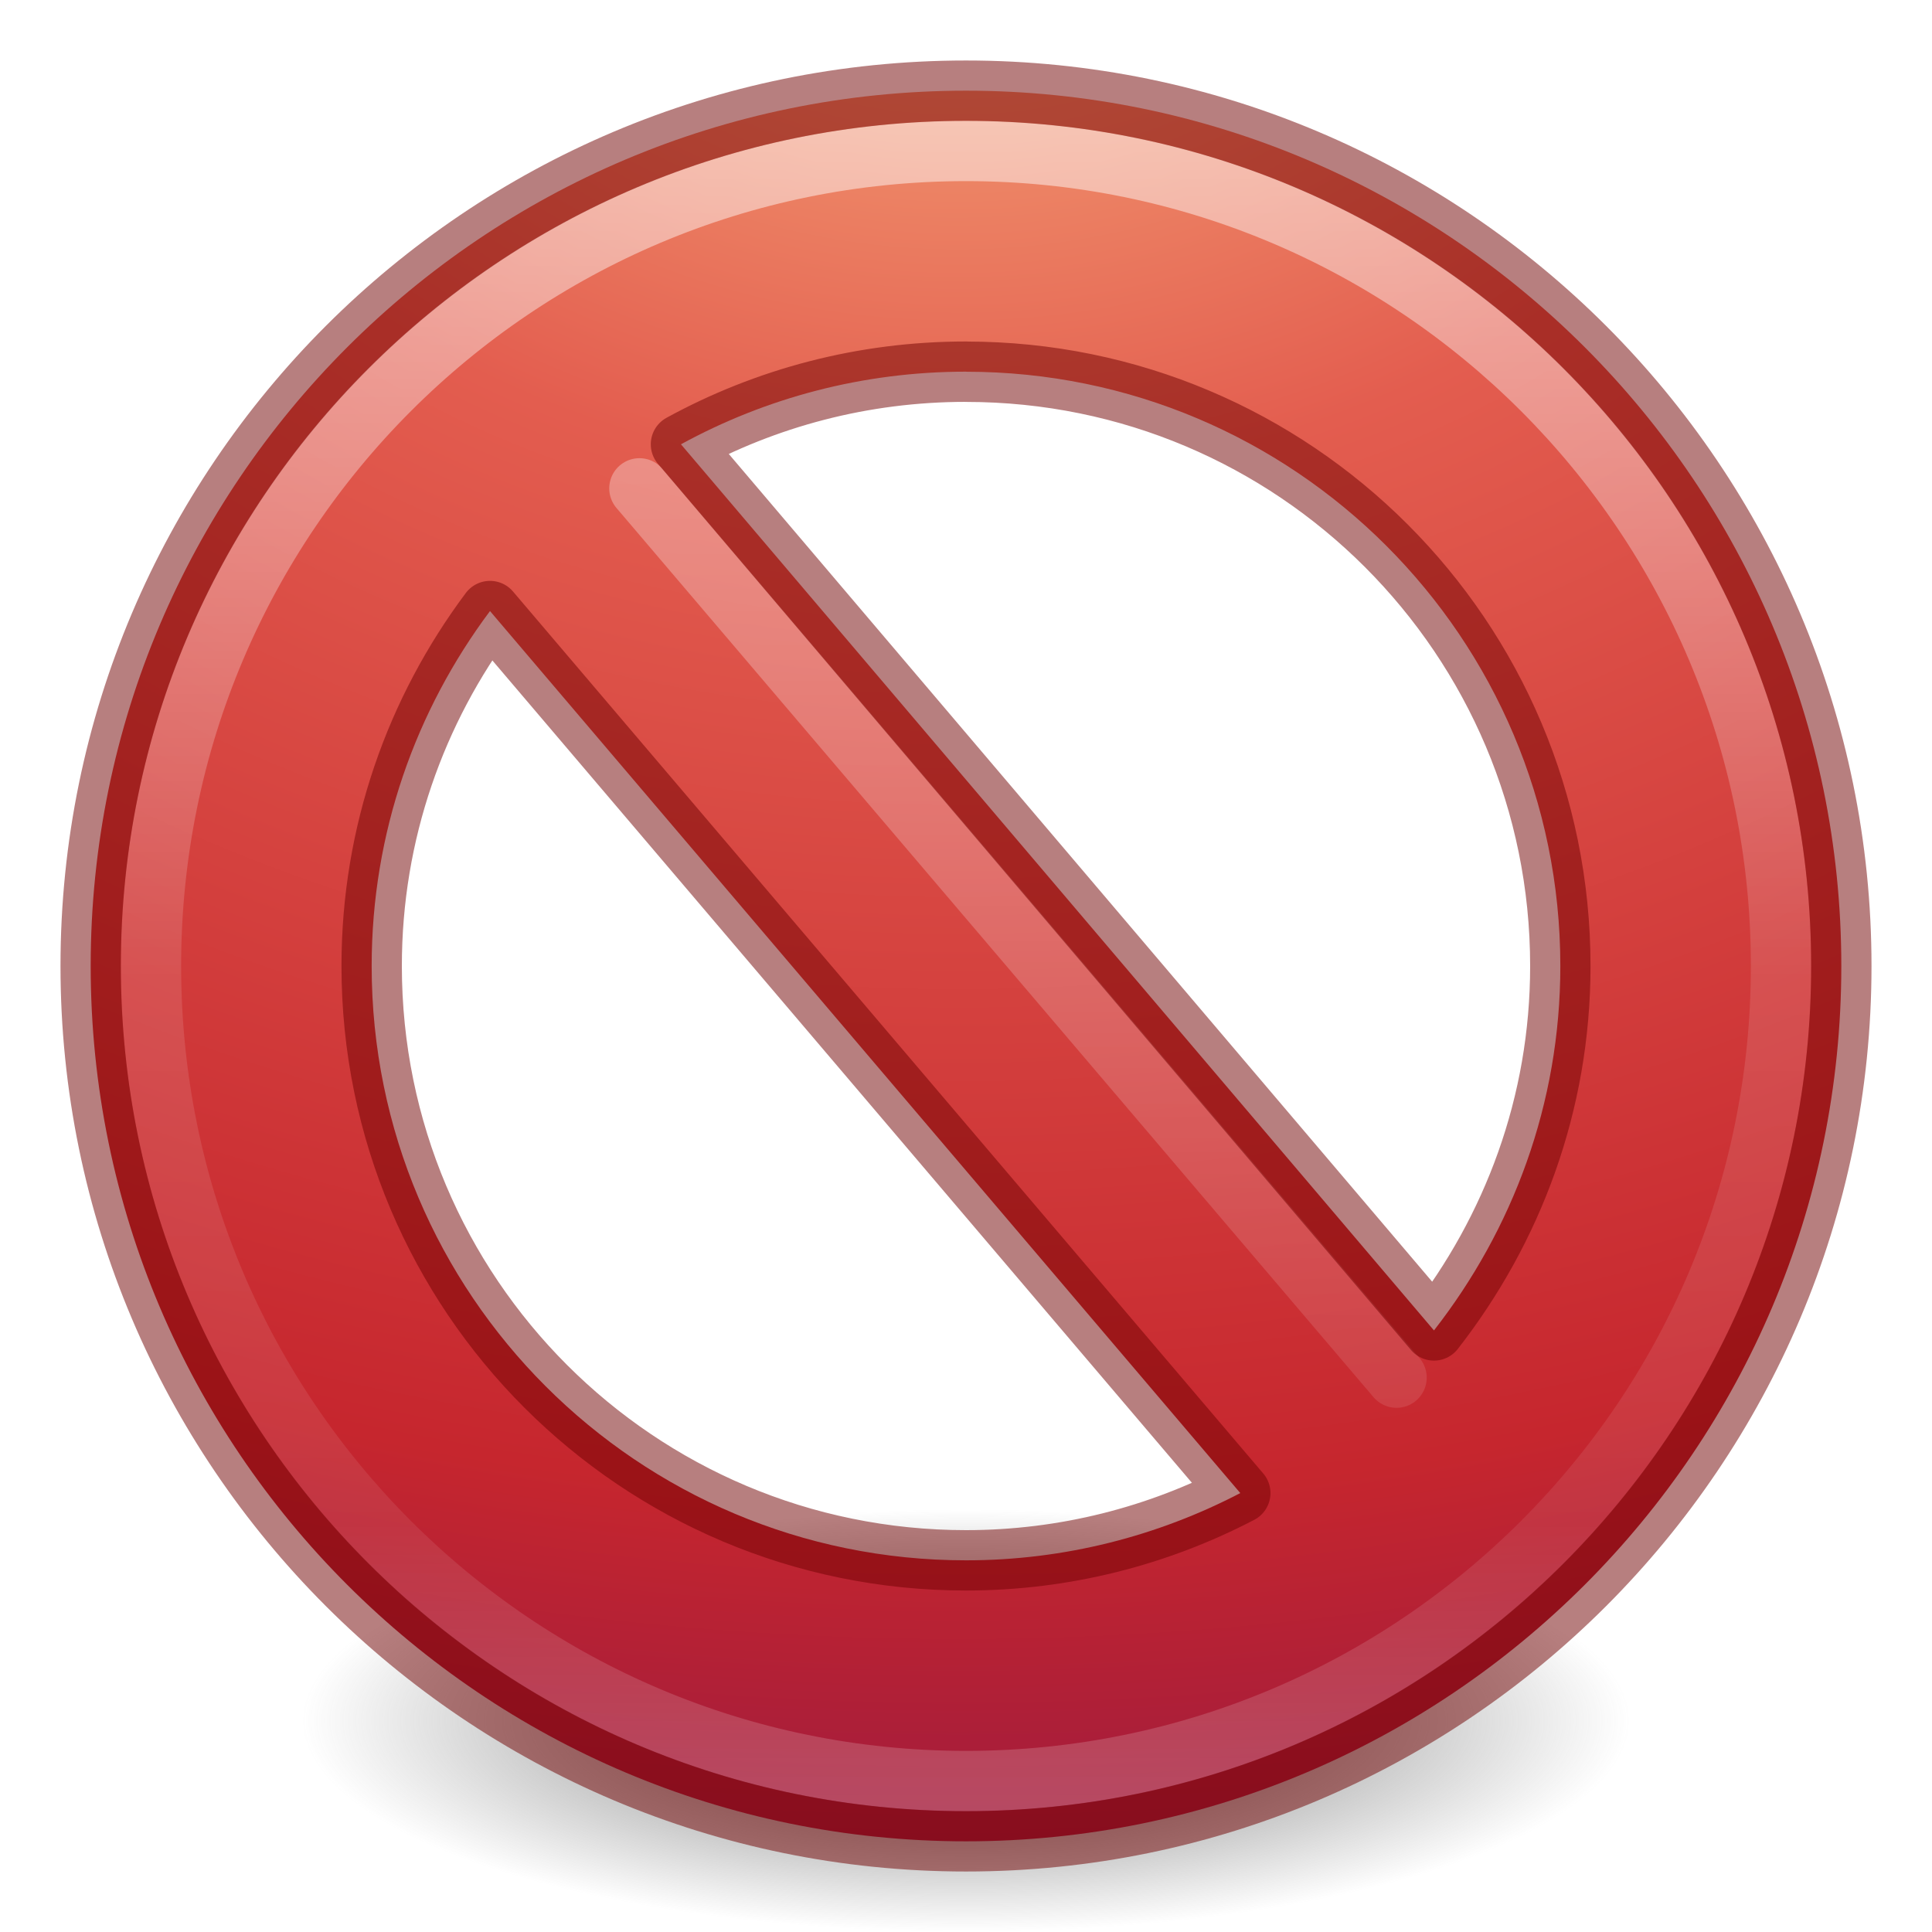
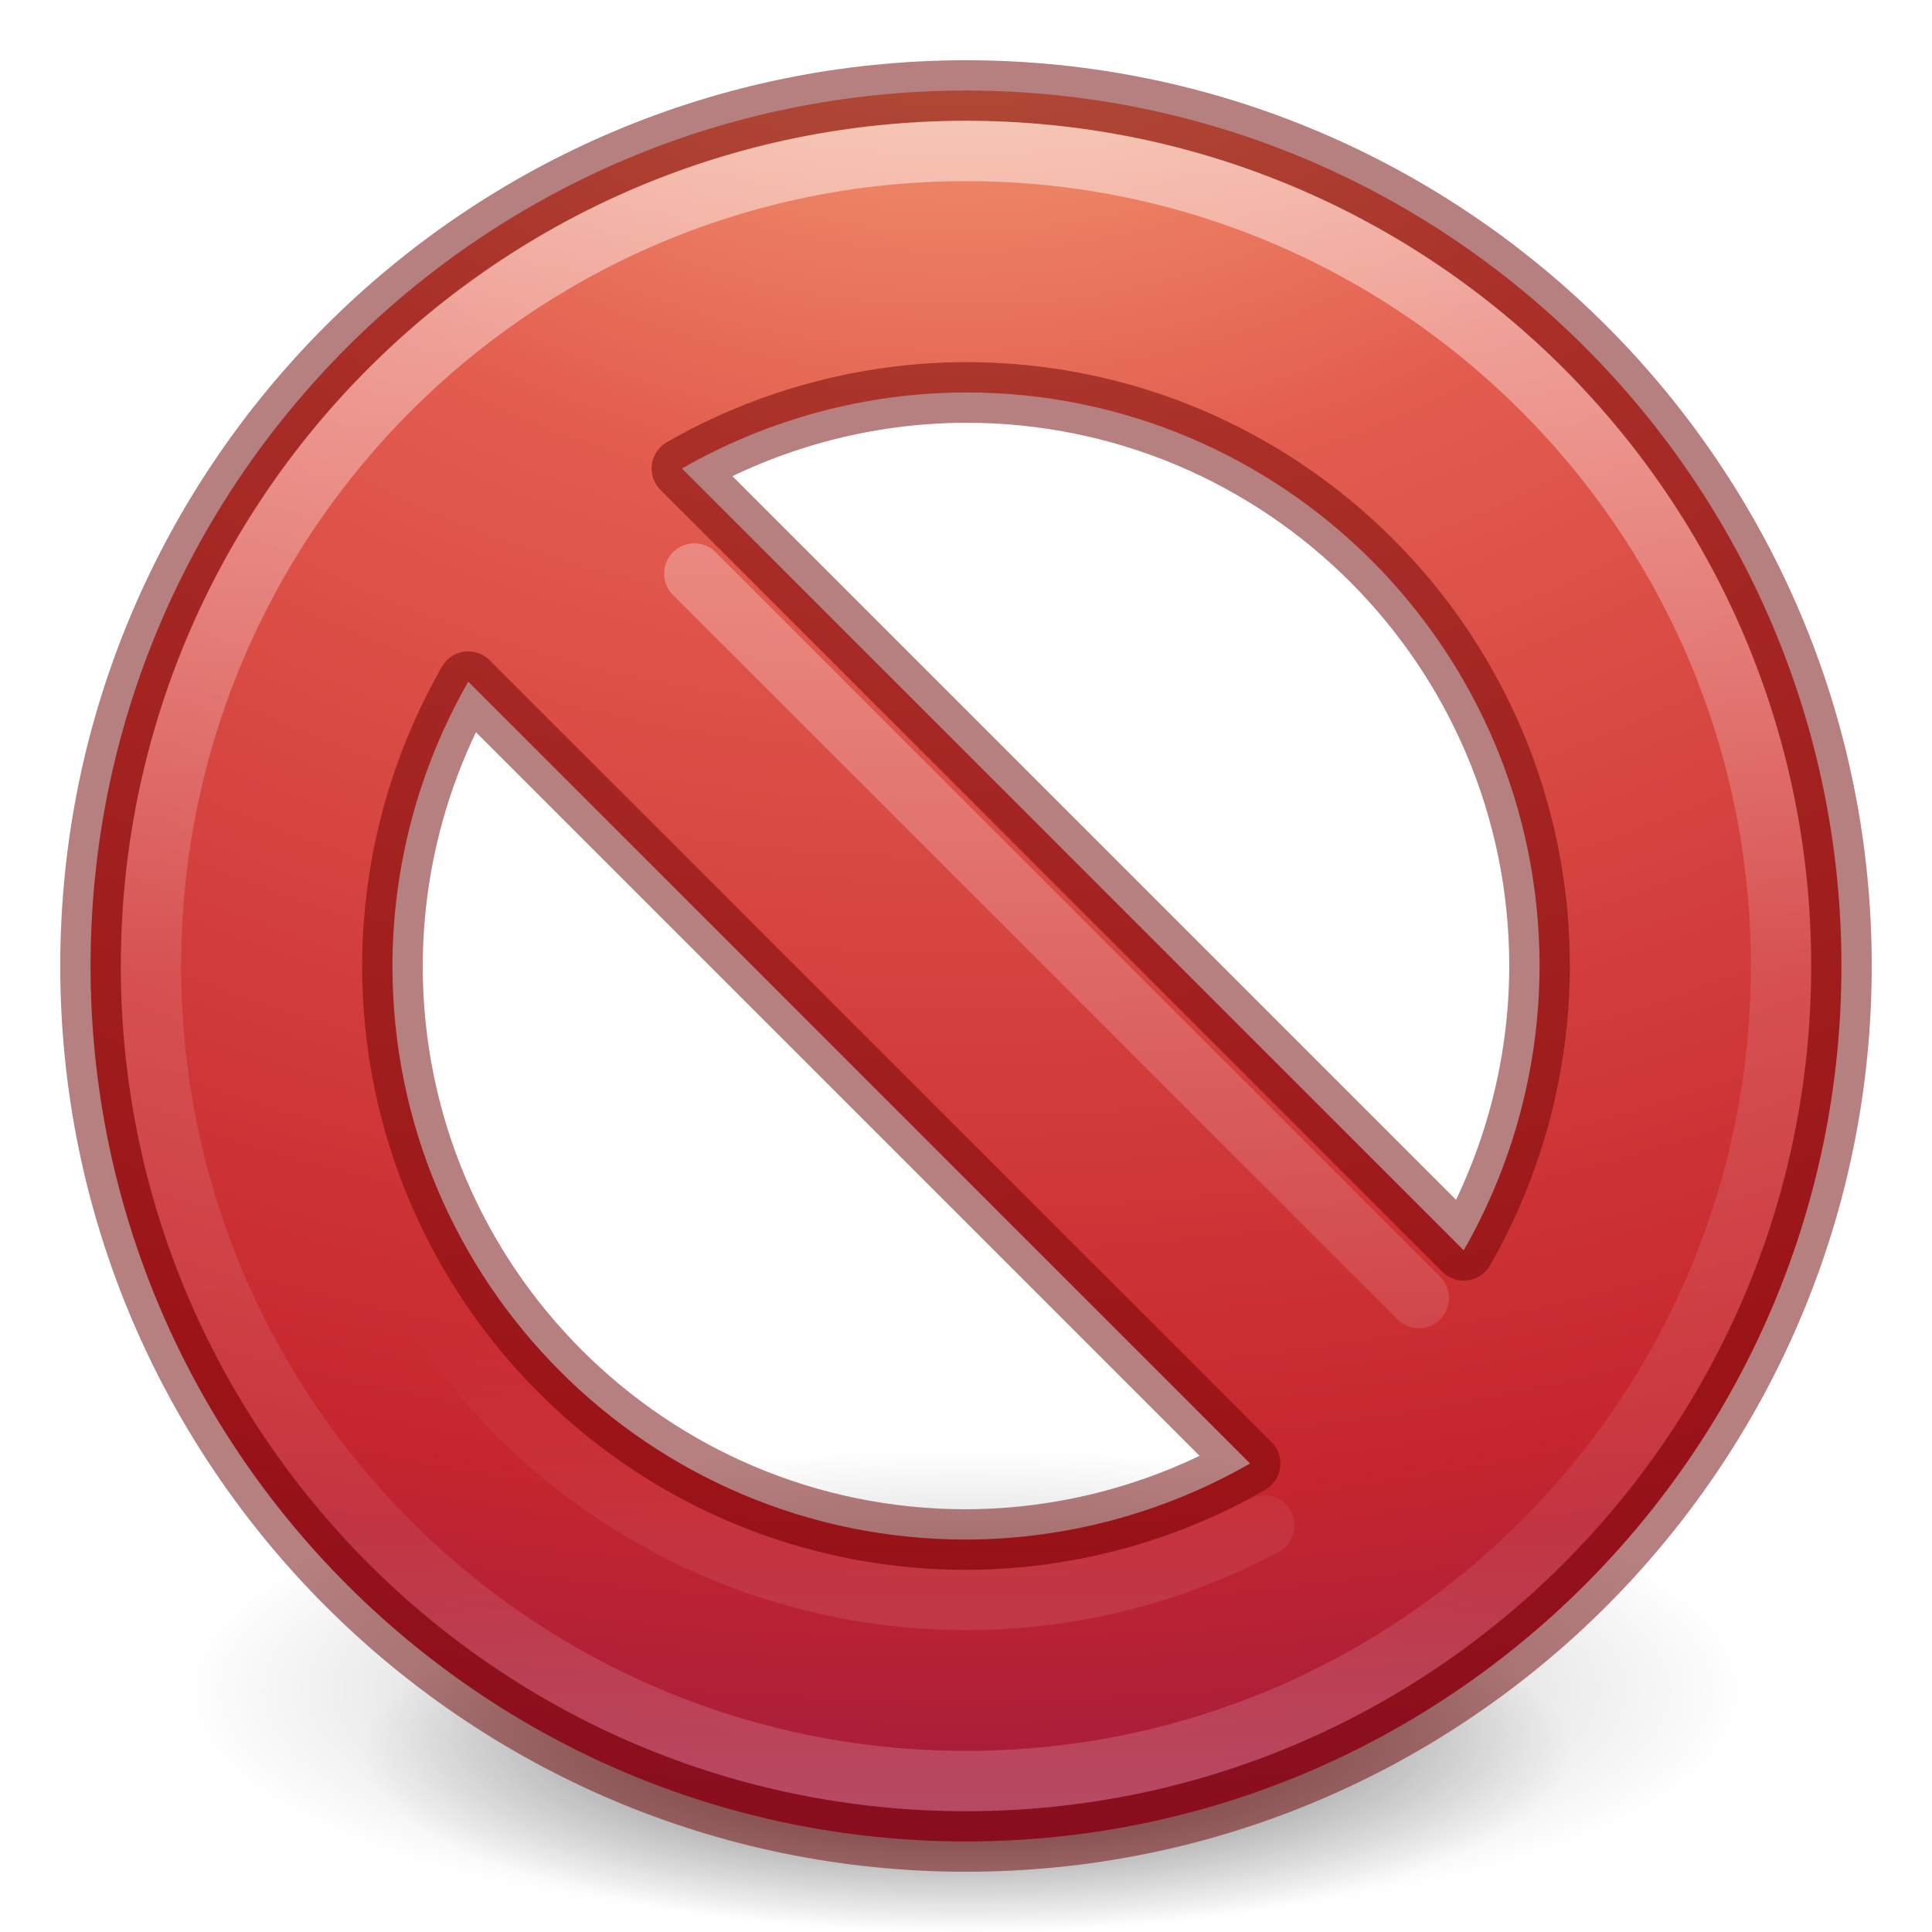
- <svg xmlns="http://www.w3.org/2000/svg" xmlns:xlink="http://www.w3.org/1999/xlink" id="svg3119" height="32" width="32" version="1.1">
+ <svg xmlns="http://www.w3.org/2000/svg" xmlns:xlink="http://www.w3.org/1999/xlink" version="1.1" width="32" height="32" id="svg3119">
  <defs id="defs3121">
-     <linearGradient gradientTransform="matrix(0.7435665,0,0,0.7435665,-1.845596,-2.589164)" gradientUnits="userSpaceOnUse" xlink:href="#linearGradient3781" id="linearGradient3066" y2="45.074" x2="24.481" y1="5.081" x1="24.481" />
+     <linearGradient id="linearGradient4197">
+       <stop id="stop4199" offset="0" style="stop-color:#000000;stop-opacity:1;" />
+       <stop id="stop4201" offset="1" style="stop-color:#000000;stop-opacity:0;" />
+     </linearGradient>
+     <linearGradient id="linearGradient4189">
+       <stop id="stop4191" offset="0" style="stop-color:#ffffff;stop-opacity:1;" />
+       <stop id="stop4193" offset="1" style="stop-color:#ffffff;stop-opacity:0;" />
+     </linearGradient>
+     <linearGradient x1="24.481" y1="5.081" x2="24.481" y2="45.074" id="linearGradient3066" xlink:href="#linearGradient3781" gradientUnits="userSpaceOnUse" gradientTransform="matrix(0.7435665,0,0,0.7435665,-1.845596,-2.589164)" />
    <linearGradient id="linearGradient3781">
-       <stop offset="0" style="stop-color:#ffffff;stop-opacity:1" id="stop3783" />
-       <stop offset="1" style="stop-color:#ffffff;stop-opacity:0" id="stop3785" />
+       <stop id="stop3783" style="stop-color:#ffffff;stop-opacity:1" offset="0" />
+       <stop id="stop3785" style="stop-color:#ffffff;stop-opacity:0" offset="1" />
    </linearGradient>
    <linearGradient id="linearGradient4011">
-       <stop offset="0" style="stop-color:#ffffff;stop-opacity:1" id="stop4013" />
-       <stop offset="0.508" style="stop-color:#ffffff;stop-opacity:0.235" id="stop4015" />
-       <stop offset="0.835" style="stop-color:#ffffff;stop-opacity:0.157" id="stop4017" />
-       <stop offset="1" style="stop-color:#ffffff;stop-opacity:0.392" id="stop4019" />
+       <stop id="stop4013" style="stop-color:#ffffff;stop-opacity:1" offset="0" />
+       <stop id="stop4015" style="stop-color:#ffffff;stop-opacity:0.235" offset="0.508" />
+       <stop id="stop4017" style="stop-color:#ffffff;stop-opacity:0.157" offset="0.835" />
+       <stop id="stop4019" style="stop-color:#ffffff;stop-opacity:0.392" offset="1" />
    </linearGradient>
    <linearGradient id="linearGradient3242-1">
-       <stop offset="0" style="stop-color:#f8b17e;stop-opacity:1" id="stop3244-9" />
-       <stop offset="0.262" style="stop-color:#e35d4f;stop-opacity:1" id="stop3246-4" />
-       <stop offset="0.661" style="stop-color:#c6262e;stop-opacity:1" id="stop3248-7" />
-       <stop offset="1" style="stop-color:#690b54;stop-opacity:1" id="stop3250-8" />
+       <stop id="stop3244-9" style="stop-color:#f8b17e;stop-opacity:1" offset="0" />
+       <stop id="stop3246-4" style="stop-color:#e35d4f;stop-opacity:1" offset="0.262" />
+       <stop id="stop3248-7" style="stop-color:#c6262e;stop-opacity:1" offset="0.661" />
+       <stop id="stop3250-8" style="stop-color:#690b54;stop-opacity:1" offset="1" />
    </linearGradient>
-     <linearGradient xlink:href="#linearGradient4011" id="linearGradient3017" gradientUnits="userSpaceOnUse" gradientTransform="matrix(0.7297297,0,0,0.7297297,-36.34608,-2.503929)" x1="71.204" y1="6.238" x2="71.204" y2="44.341" />
-     <radialGradient xlink:href="#linearGradient3242-1" id="radialGradient3022" gradientUnits="userSpaceOnUse" gradientTransform="matrix(0,2.059076,-2.717944,0,26.8446,-48.28841)" cx="21.995" cy="4.038" fx="21.995" fy="4.038" r="20.397" />
-     <radialGradient xlink:href="#linearGradient3820-7-2-2" id="radialGradient4048" gradientUnits="userSpaceOnUse" gradientTransform="matrix(0.1752454,0,0,0.05575992,-1.37681,18.11895)" cx="99.157" cy="186.171" fx="99.157" fy="186.171" r="62.769" />
-     <linearGradient id="linearGradient3820-7-2-2">
-       <stop id="stop3822-2-6-36" style="stop-color:#3d3d3d;stop-opacity:1" offset="0" />
-       <stop id="stop3864-8-7-6" style="stop-color:#686868;stop-opacity:0.498" offset="0.5" />
-       <stop id="stop3824-1-2-4" style="stop-color:#686868;stop-opacity:0" offset="1" />
-     </linearGradient>
+     <linearGradient y2="44.341" x2="71.204" y1="6.238" x1="71.204" gradientTransform="matrix(0.7297297,0,0,0.7297297,-36.34608,-2.503929)" gradientUnits="userSpaceOnUse" id="linearGradient3017" xlink:href="#linearGradient4011" />
+     <radialGradient r="20.397" fy="4.038" fx="21.995" cy="4.038" cx="21.995" gradientTransform="matrix(0,2.059332,-2.718281,0,26.84592,-48.29635)" gradientUnits="userSpaceOnUse" id="radialGradient3022" xlink:href="#linearGradient3242-1" />
+     <linearGradient gradientUnits="userSpaceOnUse" y2="22" x2="14" y1="27" x1="14" id="linearGradient4195" xlink:href="#linearGradient4189" />
+     <radialGradient gradientUnits="userSpaceOnUse" gradientTransform="matrix(1.181818,0,0,0.3636513,-2.909092,17.63627)" r="11" fy="28.5" fx="16" cy="28.5" cx="16" id="radialGradient4203" xlink:href="#linearGradient4197" />
+     <radialGradient r="11" fy="28.5" fx="16" cy="28.5" cx="16" gradientTransform="matrix(0.9090909,0,0,0.2727385,1.454544,21.22726)" gradientUnits="userSpaceOnUse" id="radialGradient4207" xlink:href="#linearGradient4197" />
  </defs>
-   <path d="m 27,28.5 a 11,3.5 0 1 1 -22,0 11,3.5 0 1 1 22,0 z" id="path3818-0-2" style="fill:url(#radialGradient4048);fill-opacity:1;stroke:none" />
-   <path d="m 16,1.502 c -8,0 -14.498,6.499 -14.498,14.498 0,8 6.499,14.498 14.498,14.498 8,0 14.498,-6.499 14.498,-14.498 0,-8 -6.499,-14.498 -14.498,-14.498 z m 0,4.655 c 5.439,0 9.844,4.405 9.844,9.844 0,2.283 -0.791,4.366 -2.093,6.035 L 11.279,7.359 C 12.68,6.592 14.289,6.156 16,6.156 Z M 8.116,10.121 20.543,24.73 c -1.359,0.708 -2.904,1.114 -4.543,1.114 -5.439,-10e-7 -9.844,-4.405 -9.844,-9.844 0,-2.209 0.732,-4.237 1.96,-5.879 z" id="path2555-0" style="fill:url(#radialGradient3022);fill-opacity:1;stroke:none;stroke-width:1.004;stroke-linecap:round;stroke-linejoin:round;stroke-miterlimit:4;stroke-dasharray:none;stroke-dashoffset:0;stroke-opacity:1;color:#000000;clip-rule:nonzero;display:inline;overflow:visible;visibility:visible;opacity:1;isolation:auto;mix-blend-mode:normal;color-interpolation:sRGB;color-interpolation-filters:linearRGB;solid-color:#000000;solid-opacity:1;fill-rule:nonzero;filter-blend-mode:normal;filter-gaussianBlur-deviation:0;color-rendering:auto;image-rendering:auto;shape-rendering:auto;text-rendering:auto;enable-background:accumulate" />
-   <path d="M 10.591,8.089 23.131,22.818" id="path3270" style="opacity:0.4;fill:none;stroke:url(#linearGradient3066);stroke-width:1px;stroke-linecap:round;stroke-linejoin:miter;stroke-opacity:1" />
-   <path style="color:#000000;display:inline;overflow:visible;visibility:visible;opacity:0.5;fill:none;stroke:url(#linearGradient3017);stroke-width:1;stroke-linecap:round;stroke-linejoin:round;stroke-miterlimit:4;stroke-dasharray:none;stroke-dashoffset:0;stroke-opacity:1;marker:none;enable-background:accumulate" id="path8655-6-2" d="M 29.5,16 C 29.5,23.456 23.455,29.5 16,29.5 8.544,29.5 2.5,23.456 2.5,16 2.5,8.544 8.544,2.5 16,2.5 23.455,2.5 29.5,8.544 29.5,16 l 0,0 z" />
-   <path d="m 16,1.502 c -8,0 -14.498,6.499 -14.498,14.498 0,8 6.499,14.498 14.498,14.498 8,0 14.498,-6.499 14.498,-14.498 0,-8 -6.499,-14.498 -14.498,-14.498 z m 0,4.655 c 5.439,0 9.844,4.405 9.844,9.844 0,2.283 -0.791,4.366 -2.093,6.035 L 11.279,7.359 C 12.68,6.592 14.289,6.156 16,6.156 Z M 8.116,10.121 20.543,24.73 c -1.359,0.708 -2.904,1.114 -4.543,1.114 -5.439,-10e-7 -9.844,-4.405 -9.844,-9.844 0,-2.209 0.732,-4.237 1.96,-5.879 z" id="path2555-0-3" style="color:#000000;clip-rule:nonzero;display:inline;overflow:visible;visibility:visible;opacity:0.5;isolation:auto;mix-blend-mode:normal;color-interpolation:sRGB;color-interpolation-filters:linearRGB;solid-color:#000000;solid-opacity:1;fill:none;fill-opacity:1;fill-rule:nonzero;stroke:#6f0000;stroke-width:1;stroke-linecap:round;stroke-linejoin:round;stroke-miterlimit:4;stroke-dasharray:none;stroke-dashoffset:0;stroke-opacity:1;color-rendering:auto;image-rendering:auto;shape-rendering:auto;text-rendering:auto;enable-background:accumulate;marker:none;filter-blend-mode:normal;filter-gaussianBlur-deviation:0" />
+   <g id="g4209">
+     <path style="opacity:0.5;fill:url(#radialGradient4207);fill-opacity:1;stroke:none" id="path4205" d="m 26,29 a 10,3 0 1 1 -20,0 10,3 0 1 1 20,0 z" />
+     <path d="m 29,28 a 13,4 0 1 1 -26,0 13,4 0 1 1 26,0 z" id="path3818-0-2" style="fill:url(#radialGradient4203);fill-opacity:1;stroke:none;opacity:0.3" />
+   </g>
+   <path id="path2555-0" d="M 16 1.5 C 7.999 1.5 1.5 7.999 1.5 16 C 1.5 24.001 7.999 30.5 16 30.5 C 24.001 30.5 30.5 24.001 30.5 16 C 30.5 7.999 24.001 1.5 16 1.5 z M 16 6.5 A 9.5 9.5 0 0 1 25.5 16 A 9.5 9.5 0 0 1 24.244 20.709 L 11.295 7.76 A 9.5 9.5 0 0 1 16 6.5 z M 7.756 11.291 L 20.705 24.24 A 9.5 9.5 0 0 1 16 25.5 A 9.5 9.5 0 0 1 6.5 16 A 9.5 9.5 0 0 1 7.756 11.291 z " style="color:#000000;clip-rule:nonzero;display:inline;overflow:visible;visibility:visible;opacity:1;isolation:auto;mix-blend-mode:normal;color-interpolation:sRGB;color-interpolation-filters:linearRGB;solid-color:#000000;solid-opacity:1;fill:url(#radialGradient3022);fill-opacity:1;fill-rule:nonzero;stroke:#6f0000;stroke-width:1.004;stroke-linecap:round;stroke-linejoin:round;stroke-miterlimit:4;stroke-dasharray:none;stroke-dashoffset:0;stroke-opacity:0.498;color-rendering:auto;image-rendering:auto;shape-rendering:auto;text-rendering:auto;enable-background:accumulate" />
+   <path style="opacity:0.4;fill:none;stroke:url(#linearGradient3066);stroke-width:1px;stroke-linecap:round;stroke-linejoin:miter;stroke-opacity:1" id="path3270" d="m 11.5,9.5 12,12" />
+   <path d="M 29.5,16 C 29.5,23.456 23.455,29.5 16,29.5 8.544,29.5 2.5,23.456 2.5,16 2.5,8.544 8.544,2.5 16,2.5 23.455,2.5 29.5,8.544 29.5,16 l 0,0 z" id="path8655-6-2" style="color:#000000;display:inline;overflow:visible;visibility:visible;opacity:0.5;fill:none;stroke:url(#linearGradient3017);stroke-width:1;stroke-linecap:round;stroke-linejoin:round;stroke-miterlimit:4;stroke-dasharray:none;stroke-dashoffset:0;stroke-opacity:1;marker:none;enable-background:accumulate" />
+   <path d="M 20.941,25.265 A 10.5,10.5 0 0 1 8.788,23.632 10.5,10.5 0 0 1 6.471,11.591" id="path4187" style="opacity:0.2;fill:none;fill-opacity:1;stroke:url(#linearGradient4195);stroke-width:1;stroke-linecap:round;stroke-miterlimit:4;stroke-dasharray:none;stroke-opacity:0.498" />
</svg>
